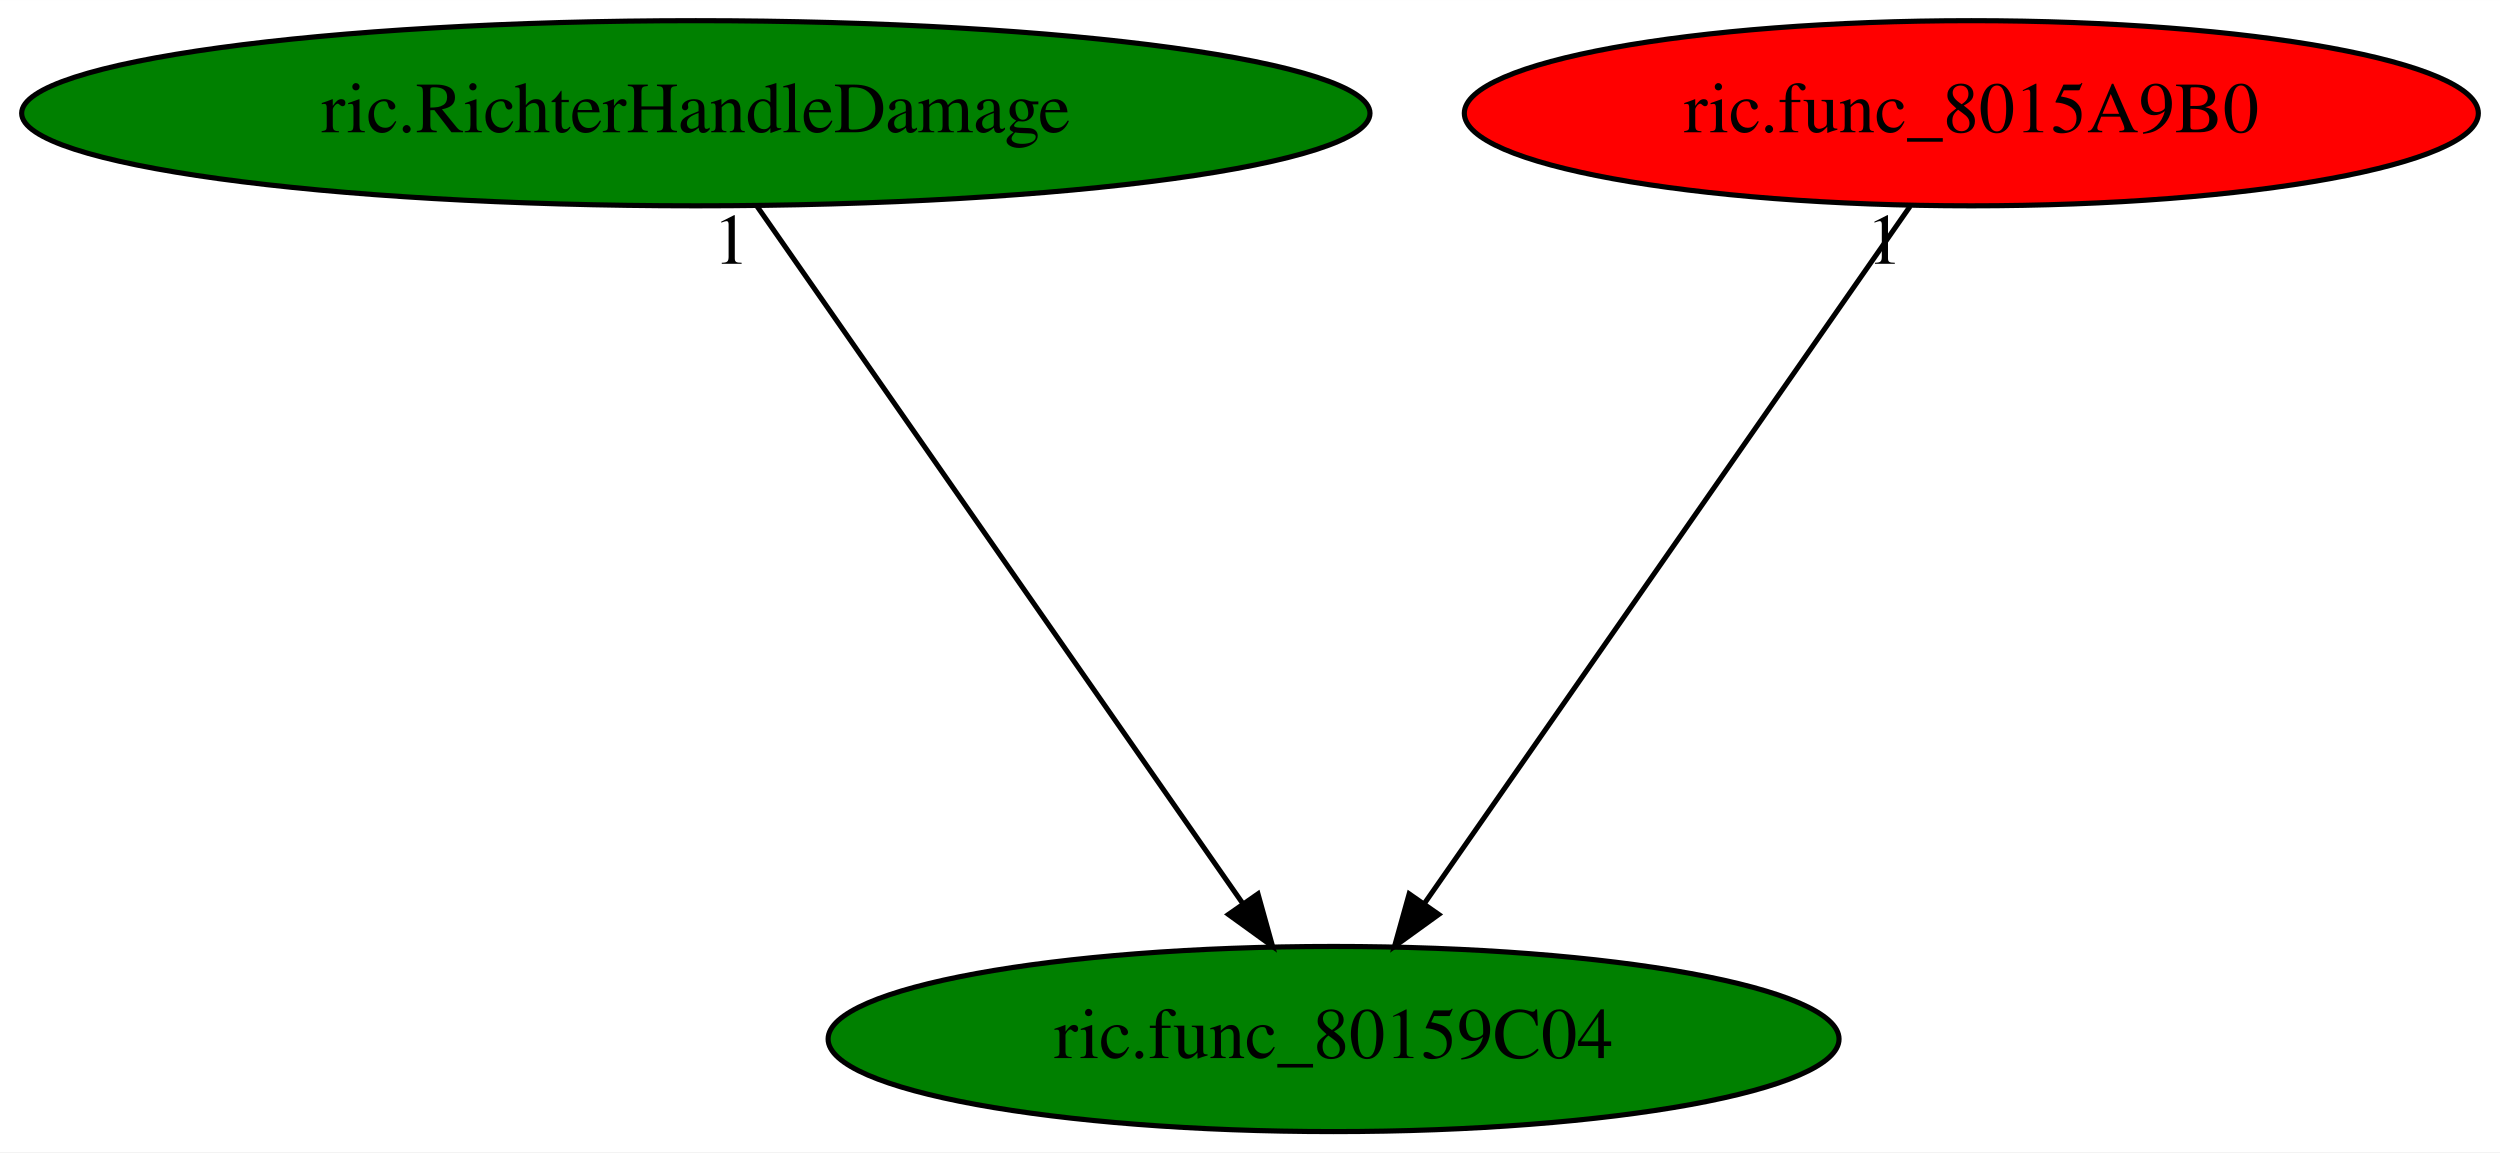
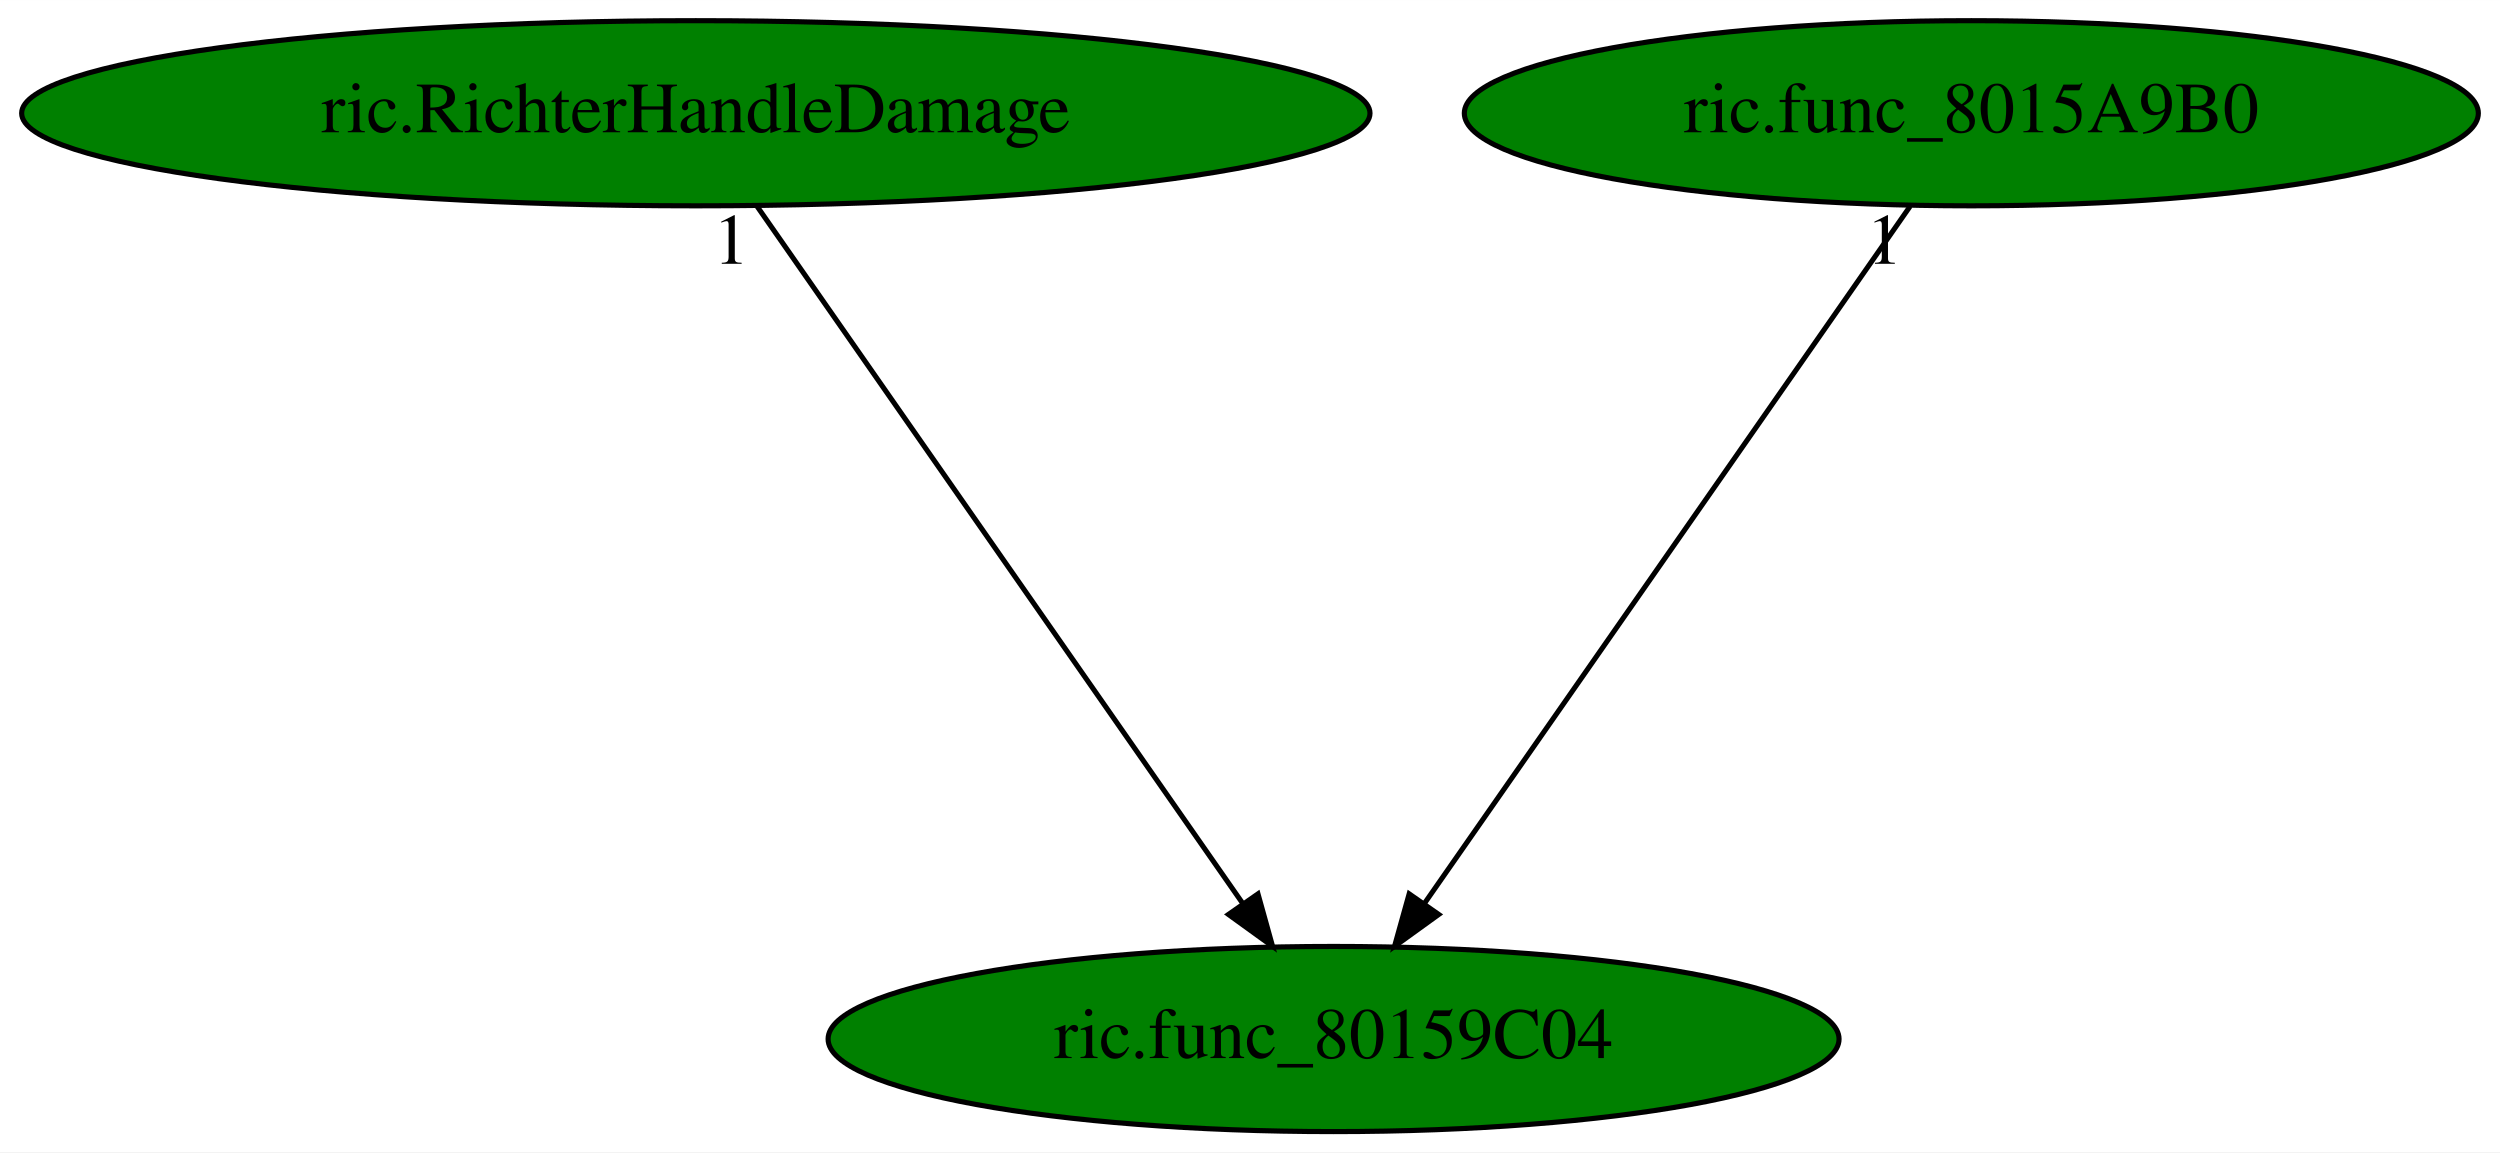
<svg xmlns="http://www.w3.org/2000/svg" xmlns:xlink="http://www.w3.org/1999/xlink" width="486pt" height="224pt" viewBox="0.00 0.00 486.08 224.00">
  <g id="graph0" class="graph" transform="scale(1 1) rotate(0) translate(4 220)">
    <polygon fill="white" stroke="transparent" points="-4,4 -4,-220 482.08,-220 482.08,4 -4,4" />
    <g id="node1" class="node">
      <ellipse fill="green" stroke="black" cx="255.29" cy="-18" rx="98.28" ry="18" />
      <text text-anchor="middle" x="255.29" y="-14.3" font-family="Times,serif" font-size="14.00">ric.func_80159C04</text>
    </g>
    <g id="node2" class="node">
      <g id="a_node2">
        <a xlink:href="ric.RichterHandleDamage.svg" xlink:title="ric.RichterHandleDamage">
          <ellipse fill="green" stroke="black" cx="131.29" cy="-198" rx="131.08" ry="18" />
          <text text-anchor="middle" x="131.29" y="-194.3" font-family="Times,serif" font-size="14.00">ric.RichterHandleDamage</text>
        </a>
      </g>
    </g>
    <g id="edge1" class="edge">
      <path fill="none" stroke="black" d="M143.18,-179.93C165.12,-148.43 212.07,-81.03 237.71,-44.24" />
      <polygon fill="black" stroke="black" points="240.59,-46.22 243.43,-36.02 234.85,-42.22 240.59,-46.22" />
      <text text-anchor="middle" x="138.18" y="-168.73" font-family="Times,serif" font-size="14.00">1</text>
    </g>
    <g id="node3" class="node">
      <g id="a_node3">
        <a xlink:href="ric.func_8015A9B0.svg" xlink:title="ric.func_8015A9B0">
-           <ellipse fill="red" stroke="black" cx="379.29" cy="-198" rx="98.58" ry="18" />
+           <ellipse fill="green" stroke="black" cx="379.29" cy="-198" rx="98.58" ry="18" />
          <text text-anchor="middle" x="379.29" y="-194.3" font-family="Times,serif" font-size="14.00">ric.func_8015A9B0</text>
        </a>
      </g>
    </g>
    <g id="edge2" class="edge">
      <path fill="none" stroke="black" d="M367.4,-179.93C345.46,-148.43 298.5,-81.03 272.87,-44.24" />
      <polygon fill="black" stroke="black" points="275.73,-42.22 267.14,-36.02 269.99,-46.22 275.73,-42.22" />
      <text text-anchor="middle" x="362.4" y="-168.73" font-family="Times,serif" font-size="14.00">1</text>
    </g>
  </g>
</svg>
